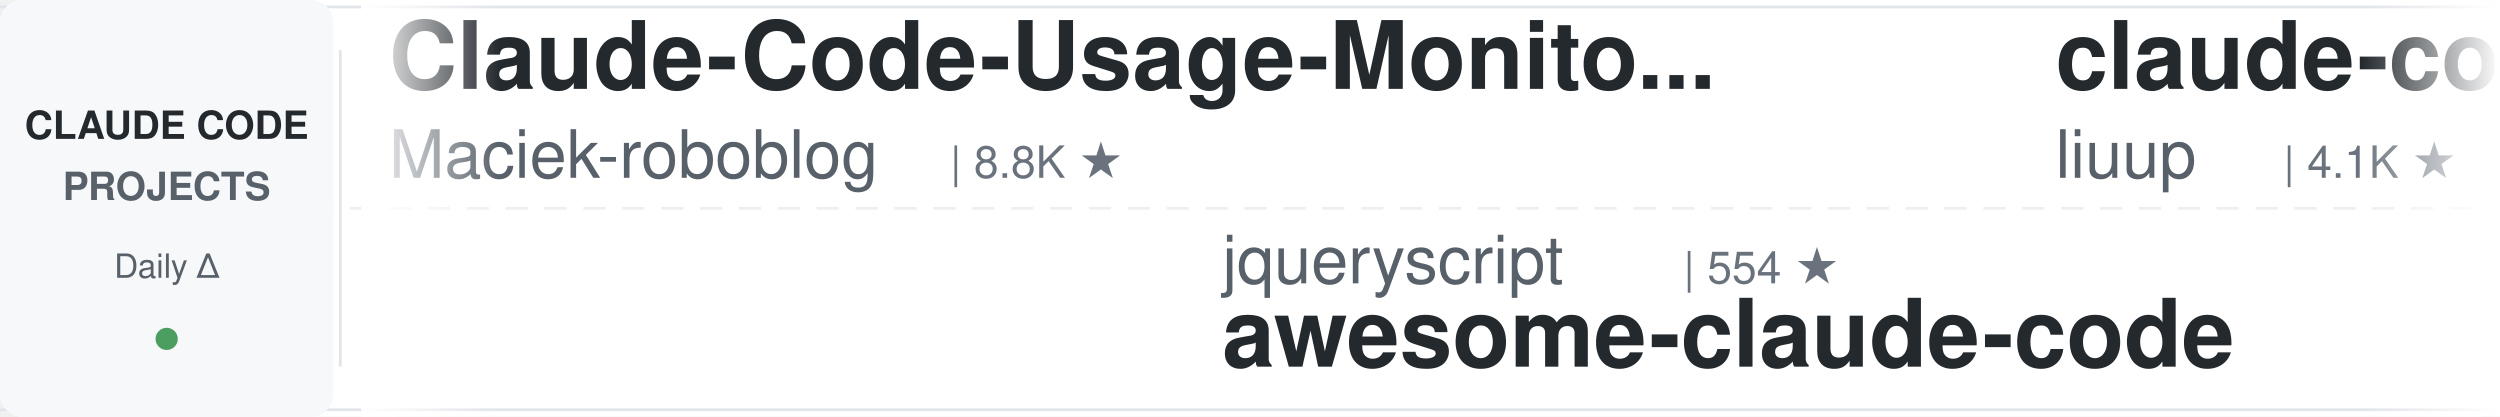
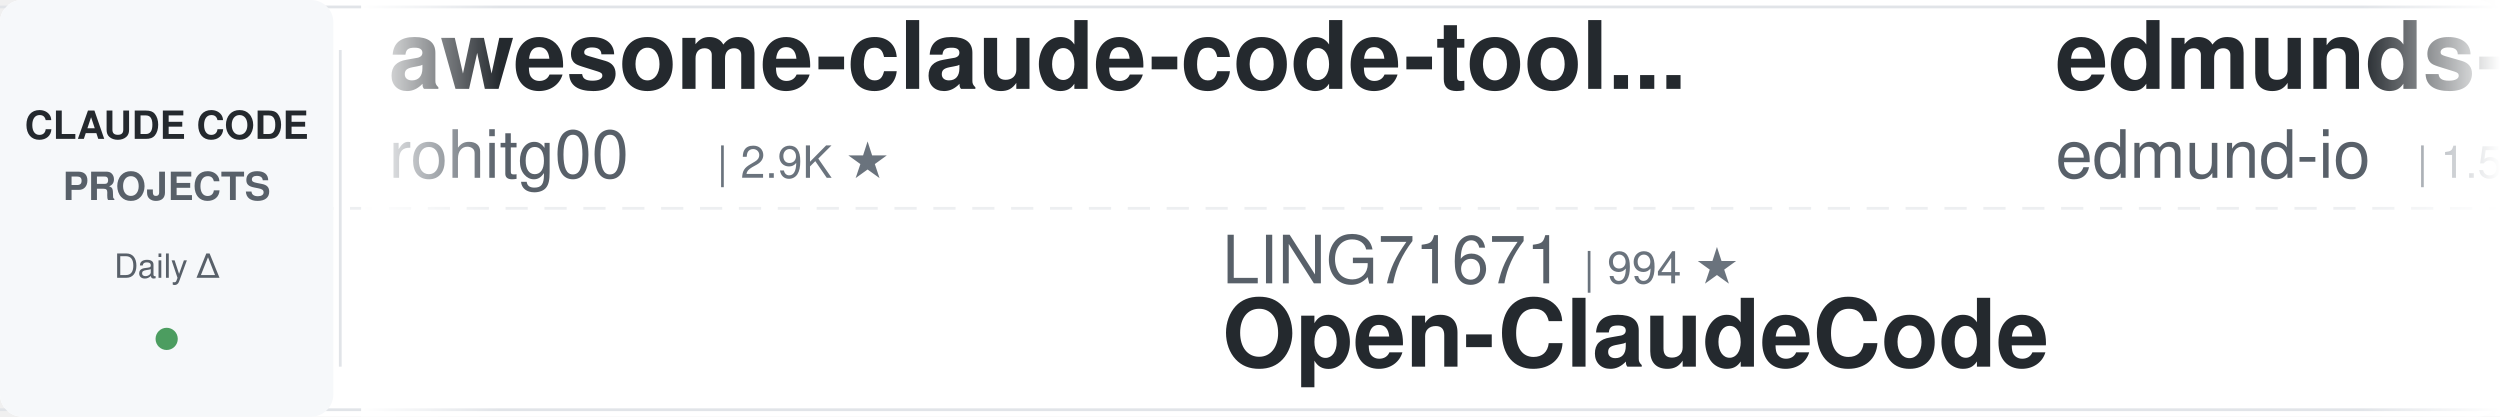
<svg xmlns="http://www.w3.org/2000/svg" width="900" height="150">
  <defs>
    <linearGradient id="leftFade" x1="0%" y1="0%" x2="100%" y2="0%">
      <stop offset="0%" style="stop-color:#ffffff;stop-opacity:1" />
      <stop offset="100%" style="stop-color:#ffffff;stop-opacity:0" />
    </linearGradient>
    <linearGradient id="rightFade" x1="0%" y1="0%" x2="100%" y2="0%">
      <stop offset="0%" style="stop-color:#ffffff;stop-opacity:0" />
      <stop offset="100%" style="stop-color:#ffffff;stop-opacity:1" />
    </linearGradient>
  </defs>
  <rect width="900" height="150" fill="#ffffff" rx="8" />
  <rect x="0" y="2" width="900" height="1" fill="#e1e4e8" />
  <rect x="0" y="147" width="900" height="1" fill="#e1e4e8" />
  <line x1="0" y1="75" x2="900" y2="75" stroke="#e1e4e8" stroke-width="1" stroke-dasharray="8 6" opacity="0.6" />
  <rect x="0" y="0" width="120" height="150" fill="#f6f8fa" rx="8" />
  <text x="60" y="50" font-family="-apple-system, BlinkMacSystemFont, 'Segoe UI', Helvetica, Arial, sans-serif" font-size="14" font-weight="600" fill="#24292e" text-anchor="middle">CLAUDE CODE</text>
  <text x="60" y="72" font-family="-apple-system, BlinkMacSystemFont, 'Segoe UI', Helvetica, Arial, sans-serif" font-size="14" font-weight="600" fill="#586069" text-anchor="middle">PROJECTS</text>
  <text x="60" y="100" font-family="-apple-system, BlinkMacSystemFont, 'Segoe UI', Helvetica, Arial, sans-serif" font-size="12" font-weight="500" fill="#586069" text-anchor="middle">Daily Δ</text>
  <circle cx="60" cy="122" r="4" fill="#22863a" opacity="0.8" />
  <rect x="122" y="18" width="1" height="114" fill="#e1e4e8" />
  <clipPath id="tickerClip">
    <rect x="130" y="0" width="770" height="150" />
  </clipPath>
  <g clip-path="url(#tickerClip)">
    <g id="tickerItems">
      <animateTransform attributeName="transform" attributeType="XML" type="translate" from="0 0" to="-3000 0" dur="54s" repeatCount="indefinite" />
      <g transform="translate(0, 0)">
-         <text x="140" y="32" font-family="-apple-system, BlinkMacSystemFont, 'Segoe UI', Helvetica, Arial, sans-serif" font-size="34" font-weight="600" fill="#24292e">Claude-Code-Usage-Monito...</text>
-         <text x="140" y="64" font-family="-apple-system, BlinkMacSystemFont, 'Segoe UI', Helvetica, Arial, sans-serif" font-size="24" font-weight="400" fill="#586069">Maciek-roboblog</text>
-         <text x="342" y="64" font-family="-apple-system, BlinkMacSystemFont, 'Segoe UI', Helvetica, Arial, sans-serif" font-size="16" font-weight="500" fill="#6a737d">| 8.8K ★</text>
+         <text x="140" y="32" font-family="-apple-system, BlinkMacSystemFont, 'Segoe UI', Helvetica, Arial, sans-serif" font-size="34" font-weight="600" fill="#24292e">awesome-claude-code-tool...</text>
+         <text x="140" y="64" font-family="-apple-system, BlinkMacSystemFont, 'Segoe UI', Helvetica, Arial, sans-serif" font-size="24" font-weight="400" fill="#586069">rohitg00</text>
+         <text x="258" y="64" font-family="-apple-system, BlinkMacSystemFont, 'Segoe UI', Helvetica, Arial, sans-serif" font-size="16" font-weight="500" fill="#6a737d">| 2.9K ★</text>
      </g>
      <g transform="translate(300, 0)">
-         <text x="140" y="102" font-family="-apple-system, BlinkMacSystemFont, 'Segoe UI', Helvetica, Arial, sans-serif" font-size="24" font-weight="400" fill="#586069">jqueryscript</text>
-         <text x="306" y="102" font-family="-apple-system, BlinkMacSystemFont, 'Segoe UI', Helvetica, Arial, sans-serif" font-size="16" font-weight="500" fill="#6a737d">| 554 ★</text>
-         <text x="140" y="132" font-family="-apple-system, BlinkMacSystemFont, 'Segoe UI', Helvetica, Arial, sans-serif" font-size="34" font-weight="600" fill="#24292e">awesome-claude-code</text>
+         <text x="140" y="102" font-family="-apple-system, BlinkMacSystemFont, 'Segoe UI', Helvetica, Arial, sans-serif" font-size="24" font-weight="400" fill="#586069">LING71671</text>
+         <text x="270" y="102" font-family="-apple-system, BlinkMacSystemFont, 'Segoe UI', Helvetica, Arial, sans-serif" font-size="16" font-weight="500" fill="#6a737d">| 994 ★</text>
+         <text x="140" y="132" font-family="-apple-system, BlinkMacSystemFont, 'Segoe UI', Helvetica, Arial, sans-serif" font-size="34" font-weight="600" fill="#24292e">Open-ClaudeCode</text>
      </g>
      <g transform="translate(600, 0)">
-         <text x="140" y="32" font-family="-apple-system, BlinkMacSystemFont, 'Segoe UI', Helvetica, Arial, sans-serif" font-size="34" font-weight="600" fill="#24292e">claude-code-analysis</text>
-         <text x="140" y="64" font-family="-apple-system, BlinkMacSystemFont, 'Segoe UI', Helvetica, Arial, sans-serif" font-size="24" font-weight="400" fill="#586069">liuup</text>
-         <text x="222" y="64" font-family="-apple-system, BlinkMacSystemFont, 'Segoe UI', Helvetica, Arial, sans-serif" font-size="16" font-weight="500" fill="#6a737d">| 4.1K ★</text>
+         <text x="140" y="32" font-family="-apple-system, BlinkMacSystemFont, 'Segoe UI', Helvetica, Arial, sans-serif" font-size="34" font-weight="600" fill="#24292e">edmunds-claude-code</text>
+         <text x="140" y="64" font-family="-apple-system, BlinkMacSystemFont, 'Segoe UI', Helvetica, Arial, sans-serif" font-size="24" font-weight="400" fill="#586069">edmund-io</text>
+         <text x="270" y="64" font-family="-apple-system, BlinkMacSystemFont, 'Segoe UI', Helvetica, Arial, sans-serif" font-size="16" font-weight="500" fill="#6a737d">| 1.5K ★</text>
      </g>
      <g transform="translate(900, 0)">
-         <text x="140" y="102" font-family="-apple-system, BlinkMacSystemFont, 'Segoe UI', Helvetica, Arial, sans-serif" font-size="24" font-weight="400" fill="#586069">techjarves</text>
-         <text x="282" y="102" font-family="-apple-system, BlinkMacSystemFont, 'Segoe UI', Helvetica, Arial, sans-serif" font-size="16" font-weight="500" fill="#6a737d">| 1.6K ★</text>
-         <text x="140" y="132" font-family="-apple-system, BlinkMacSystemFont, 'Segoe UI', Helvetica, Arial, sans-serif" font-size="34" font-weight="600" fill="#24292e">ClaudeCode-Portable</text>
+         <text x="140" y="102" font-family="-apple-system, BlinkMacSystemFont, 'Segoe UI', Helvetica, Arial, sans-serif" font-size="24" font-weight="400" fill="#586069">anthropics</text>
+         <text x="282" y="102" font-family="-apple-system, BlinkMacSystemFont, 'Segoe UI', Helvetica, Arial, sans-serif" font-size="16" font-weight="500" fill="#6a737d">| 1.1K ★</text>
+         <text x="140" y="132" font-family="-apple-system, BlinkMacSystemFont, 'Segoe UI', Helvetica, Arial, sans-serif" font-size="34" font-weight="600" fill="#24292e">claude-code-base-action</text>
      </g>
      <g transform="translate(1200, 0)">
-         <text x="140" y="32" font-family="-apple-system, BlinkMacSystemFont, 'Segoe UI', Helvetica, Arial, sans-serif" font-size="34" font-weight="600" fill="#24292e">claude-code-infrastructu...</text>
-         <text x="140" y="64" font-family="-apple-system, BlinkMacSystemFont, 'Segoe UI', Helvetica, Arial, sans-serif" font-size="24" font-weight="400" fill="#586069">diet103</text>
-         <text x="246" y="64" font-family="-apple-system, BlinkMacSystemFont, 'Segoe UI', Helvetica, Arial, sans-serif" font-size="16" font-weight="500" fill="#6a737d">| 10.1K ★</text>
+         <text x="140" y="32" font-family="-apple-system, BlinkMacSystemFont, 'Segoe UI', Helvetica, Arial, sans-serif" font-size="34" font-weight="600" fill="#24292e">claude-code-cli</text>
+         <text x="140" y="64" font-family="-apple-system, BlinkMacSystemFont, 'Segoe UI', Helvetica, Arial, sans-serif" font-size="24" font-weight="400" fill="#586069">huangserva</text>
+         <text x="282" y="64" font-family="-apple-system, BlinkMacSystemFont, 'Segoe UI', Helvetica, Arial, sans-serif" font-size="16" font-weight="500" fill="#6a737d">| 633 ★</text>
      </g>
      <g transform="translate(1500, 0)">
-         <text x="140" y="102" font-family="-apple-system, BlinkMacSystemFont, 'Segoe UI', Helvetica, Arial, sans-serif" font-size="24" font-weight="400" fill="#586069">Alishahryar1</text>
-         <text x="306" y="102" font-family="-apple-system, BlinkMacSystemFont, 'Segoe UI', Helvetica, Arial, sans-serif" font-size="16" font-weight="500" fill="#6a737d">| 71.9K ★</text>
-         <text x="140" y="132" font-family="-apple-system, BlinkMacSystemFont, 'Segoe UI', Helvetica, Arial, sans-serif" font-size="34" font-weight="600" fill="#24292e">free-claude-code</text>
+         <text x="140" y="102" font-family="-apple-system, BlinkMacSystemFont, 'Segoe UI', Helvetica, Arial, sans-serif" font-size="24" font-weight="400" fill="#586069">AprilNEA</text>
+         <text x="258" y="102" font-family="-apple-system, BlinkMacSystemFont, 'Segoe UI', Helvetica, Arial, sans-serif" font-size="16" font-weight="500" fill="#6a737d">| 393 ★</text>
+         <text x="140" y="132" font-family="-apple-system, BlinkMacSystemFont, 'Segoe UI', Helvetica, Arial, sans-serif" font-size="34" font-weight="600" fill="#24292e">claude-code-source</text>
      </g>
      <g transform="translate(1800, 0)">
-         <text x="140" y="32" font-family="-apple-system, BlinkMacSystemFont, 'Segoe UI', Helvetica, Arial, sans-serif" font-size="34" font-weight="600" fill="#24292e">claude-code-tudou</text>
-         <text x="140" y="64" font-family="-apple-system, BlinkMacSystemFont, 'Segoe UI', Helvetica, Arial, sans-serif" font-size="24" font-weight="400" fill="#586069">AICoderTudou</text>
-         <text x="306" y="64" font-family="-apple-system, BlinkMacSystemFont, 'Segoe UI', Helvetica, Arial, sans-serif" font-size="16" font-weight="500" fill="#6a737d">| 494 ★</text>
+         <text x="140" y="32" font-family="-apple-system, BlinkMacSystemFont, 'Segoe UI', Helvetica, Arial, sans-serif" font-size="34" font-weight="600" fill="#24292e">claude-code-workflows</text>
+         <text x="140" y="64" font-family="-apple-system, BlinkMacSystemFont, 'Segoe UI', Helvetica, Arial, sans-serif" font-size="24" font-weight="400" fill="#586069">OneRedOak</text>
+         <text x="270" y="64" font-family="-apple-system, BlinkMacSystemFont, 'Segoe UI', Helvetica, Arial, sans-serif" font-size="16" font-weight="500" fill="#6a737d">| 3.9K ★</text>
      </g>
      <g transform="translate(2100, 0)">
-         <text x="140" y="102" font-family="-apple-system, BlinkMacSystemFont, 'Segoe UI', Helvetica, Arial, sans-serif" font-size="24" font-weight="400" fill="#586069">lorryjovens-hub</text>
-         <text x="342" y="102" font-family="-apple-system, BlinkMacSystemFont, 'Segoe UI', Helvetica, Arial, sans-serif" font-size="16" font-weight="500" fill="#6a737d">| 1.7K ★</text>
-         <text x="140" y="132" font-family="-apple-system, BlinkMacSystemFont, 'Segoe UI', Helvetica, Arial, sans-serif" font-size="34" font-weight="600" fill="#24292e">claude-code-rust</text>
+         <text x="140" y="102" font-family="-apple-system, BlinkMacSystemFont, 'Segoe UI', Helvetica, Arial, sans-serif" font-size="24" font-weight="400" fill="#586069">digitalsamba</text>
+         <text x="306" y="102" font-family="-apple-system, BlinkMacSystemFont, 'Segoe UI', Helvetica, Arial, sans-serif" font-size="16" font-weight="500" fill="#6a737d">| 2.7K ★</text>
+         <text x="140" y="132" font-family="-apple-system, BlinkMacSystemFont, 'Segoe UI', Helvetica, Arial, sans-serif" font-size="34" font-weight="600" fill="#24292e">claude-code-video-toolki...</text>
      </g>
      <g transform="translate(2400, 0)">
-         <text x="140" y="32" font-family="-apple-system, BlinkMacSystemFont, 'Segoe UI', Helvetica, Arial, sans-serif" font-size="34" font-weight="600" fill="#24292e">claude-code-best-practic...</text>
-         <text x="140" y="64" font-family="-apple-system, BlinkMacSystemFont, 'Segoe UI', Helvetica, Arial, sans-serif" font-size="24" font-weight="400" fill="#586069">shanraisshan</text>
-         <text x="306" y="64" font-family="-apple-system, BlinkMacSystemFont, 'Segoe UI', Helvetica, Arial, sans-serif" font-size="16" font-weight="500" fill="#6a737d">| 69.2K ★</text>
+         <text x="140" y="32" font-family="-apple-system, BlinkMacSystemFont, 'Segoe UI', Helvetica, Arial, sans-serif" font-size="34" font-weight="600" fill="#24292e">my-claude-code-setup</text>
+         <text x="140" y="64" font-family="-apple-system, BlinkMacSystemFont, 'Segoe UI', Helvetica, Arial, sans-serif" font-size="24" font-weight="400" fill="#586069">centminmod</text>
+         <text x="282" y="64" font-family="-apple-system, BlinkMacSystemFont, 'Segoe UI', Helvetica, Arial, sans-serif" font-size="16" font-weight="500" fill="#6a737d">| 2.7K ★</text>
      </g>
      <g transform="translate(2700, 0)">
-         <text x="140" y="102" font-family="-apple-system, BlinkMacSystemFont, 'Segoe UI', Helvetica, Arial, sans-serif" font-size="24" font-weight="400" fill="#586069">repowise-dev</text>
-         <text x="306" y="102" font-family="-apple-system, BlinkMacSystemFont, 'Segoe UI', Helvetica, Arial, sans-serif" font-size="16" font-weight="500" fill="#6a737d">| 1.2K ★</text>
-         <text x="140" y="132" font-family="-apple-system, BlinkMacSystemFont, 'Segoe UI', Helvetica, Arial, sans-serif" font-size="34" font-weight="600" fill="#24292e">claude-code-prompts</text>
+         <text x="140" y="102" font-family="-apple-system, BlinkMacSystemFont, 'Segoe UI', Helvetica, Arial, sans-serif" font-size="24" font-weight="400" fill="#586069">https-deeplearning-ai</text>
+         <text x="414" y="102" font-family="-apple-system, BlinkMacSystemFont, 'Segoe UI', Helvetica, Arial, sans-serif" font-size="16" font-weight="500" fill="#6a737d">| 566 ★</text>
+         <text x="140" y="132" font-family="-apple-system, BlinkMacSystemFont, 'Segoe UI', Helvetica, Arial, sans-serif" font-size="34" font-weight="600" fill="#24292e">sc-claude-code-files</text>
      </g>
      <g transform="translate(3000, 0)">
-         <text x="140" y="32" font-family="-apple-system, BlinkMacSystemFont, 'Segoe UI', Helvetica, Arial, sans-serif" font-size="34" font-weight="600" fill="#24292e">Claude-Code-Usage-Monito...</text>
-         <text x="140" y="64" font-family="-apple-system, BlinkMacSystemFont, 'Segoe UI', Helvetica, Arial, sans-serif" font-size="24" font-weight="400" fill="#586069">Maciek-roboblog</text>
-         <text x="342" y="64" font-family="-apple-system, BlinkMacSystemFont, 'Segoe UI', Helvetica, Arial, sans-serif" font-size="16" font-weight="500" fill="#6a737d">| 8.8K ★</text>
+         <text x="140" y="32" font-family="-apple-system, BlinkMacSystemFont, 'Segoe UI', Helvetica, Arial, sans-serif" font-size="34" font-weight="600" fill="#24292e">awesome-claude-code-tool...</text>
+         <text x="140" y="64" font-family="-apple-system, BlinkMacSystemFont, 'Segoe UI', Helvetica, Arial, sans-serif" font-size="24" font-weight="400" fill="#586069">rohitg00</text>
+         <text x="258" y="64" font-family="-apple-system, BlinkMacSystemFont, 'Segoe UI', Helvetica, Arial, sans-serif" font-size="16" font-weight="500" fill="#6a737d">| 2.9K ★</text>
      </g>
      <g transform="translate(3300, 0)">
-         <text x="140" y="102" font-family="-apple-system, BlinkMacSystemFont, 'Segoe UI', Helvetica, Arial, sans-serif" font-size="24" font-weight="400" fill="#586069">jqueryscript</text>
-         <text x="306" y="102" font-family="-apple-system, BlinkMacSystemFont, 'Segoe UI', Helvetica, Arial, sans-serif" font-size="16" font-weight="500" fill="#6a737d">| 554 ★</text>
-         <text x="140" y="132" font-family="-apple-system, BlinkMacSystemFont, 'Segoe UI', Helvetica, Arial, sans-serif" font-size="34" font-weight="600" fill="#24292e">awesome-claude-code</text>
+         <text x="140" y="102" font-family="-apple-system, BlinkMacSystemFont, 'Segoe UI', Helvetica, Arial, sans-serif" font-size="24" font-weight="400" fill="#586069">LING71671</text>
+         <text x="270" y="102" font-family="-apple-system, BlinkMacSystemFont, 'Segoe UI', Helvetica, Arial, sans-serif" font-size="16" font-weight="500" fill="#6a737d">| 994 ★</text>
+         <text x="140" y="132" font-family="-apple-system, BlinkMacSystemFont, 'Segoe UI', Helvetica, Arial, sans-serif" font-size="34" font-weight="600" fill="#24292e">Open-ClaudeCode</text>
      </g>
      <g transform="translate(3600, 0)">
-         <text x="140" y="32" font-family="-apple-system, BlinkMacSystemFont, 'Segoe UI', Helvetica, Arial, sans-serif" font-size="34" font-weight="600" fill="#24292e">claude-code-analysis</text>
-         <text x="140" y="64" font-family="-apple-system, BlinkMacSystemFont, 'Segoe UI', Helvetica, Arial, sans-serif" font-size="24" font-weight="400" fill="#586069">liuup</text>
-         <text x="222" y="64" font-family="-apple-system, BlinkMacSystemFont, 'Segoe UI', Helvetica, Arial, sans-serif" font-size="16" font-weight="500" fill="#6a737d">| 4.1K ★</text>
+         <text x="140" y="32" font-family="-apple-system, BlinkMacSystemFont, 'Segoe UI', Helvetica, Arial, sans-serif" font-size="34" font-weight="600" fill="#24292e">edmunds-claude-code</text>
+         <text x="140" y="64" font-family="-apple-system, BlinkMacSystemFont, 'Segoe UI', Helvetica, Arial, sans-serif" font-size="24" font-weight="400" fill="#586069">edmund-io</text>
+         <text x="270" y="64" font-family="-apple-system, BlinkMacSystemFont, 'Segoe UI', Helvetica, Arial, sans-serif" font-size="16" font-weight="500" fill="#6a737d">| 1.5K ★</text>
      </g>
      <g transform="translate(3900, 0)">
-         <text x="140" y="102" font-family="-apple-system, BlinkMacSystemFont, 'Segoe UI', Helvetica, Arial, sans-serif" font-size="24" font-weight="400" fill="#586069">techjarves</text>
-         <text x="282" y="102" font-family="-apple-system, BlinkMacSystemFont, 'Segoe UI', Helvetica, Arial, sans-serif" font-size="16" font-weight="500" fill="#6a737d">| 1.6K ★</text>
-         <text x="140" y="132" font-family="-apple-system, BlinkMacSystemFont, 'Segoe UI', Helvetica, Arial, sans-serif" font-size="34" font-weight="600" fill="#24292e">ClaudeCode-Portable</text>
+         <text x="140" y="102" font-family="-apple-system, BlinkMacSystemFont, 'Segoe UI', Helvetica, Arial, sans-serif" font-size="24" font-weight="400" fill="#586069">anthropics</text>
+         <text x="282" y="102" font-family="-apple-system, BlinkMacSystemFont, 'Segoe UI', Helvetica, Arial, sans-serif" font-size="16" font-weight="500" fill="#6a737d">| 1.1K ★</text>
+         <text x="140" y="132" font-family="-apple-system, BlinkMacSystemFont, 'Segoe UI', Helvetica, Arial, sans-serif" font-size="34" font-weight="600" fill="#24292e">claude-code-base-action</text>
      </g>
    </g>
  </g>
  <rect x="130" y="0" width="50" height="150" fill="url(#leftFade)" />
  <rect x="850" y="0" width="50" height="150" fill="url(#rightFade)" />
</svg>
